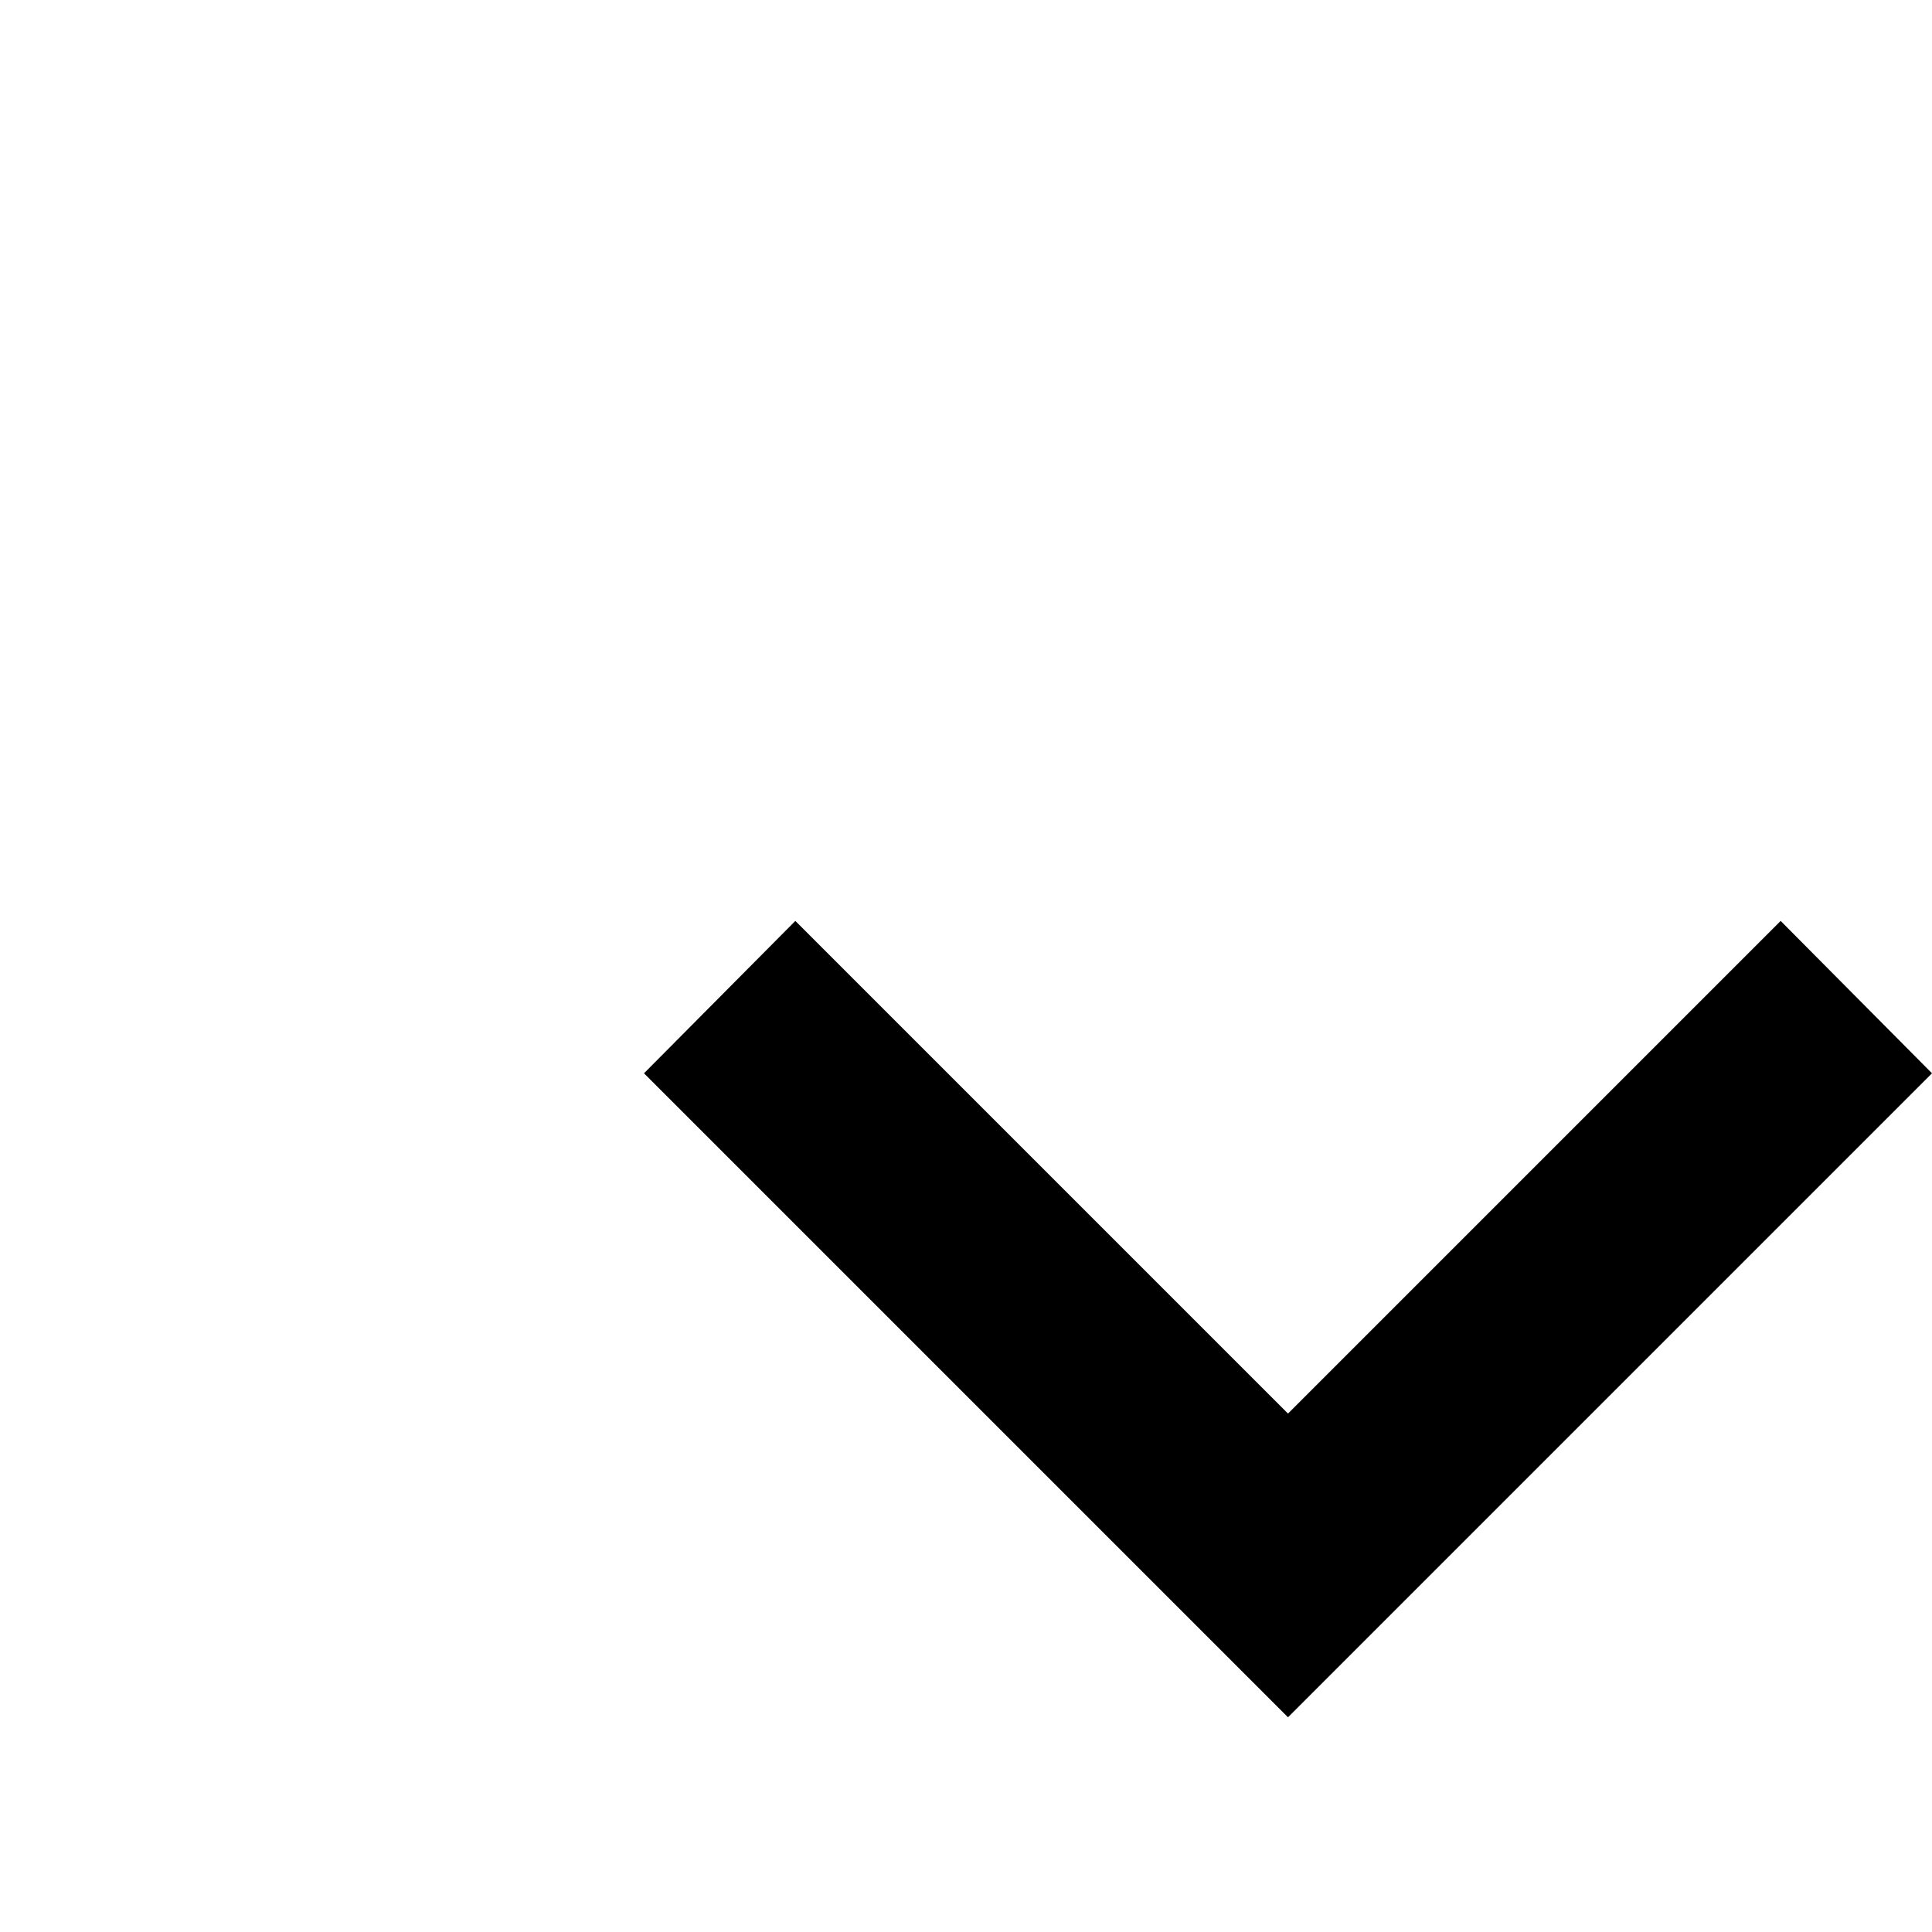
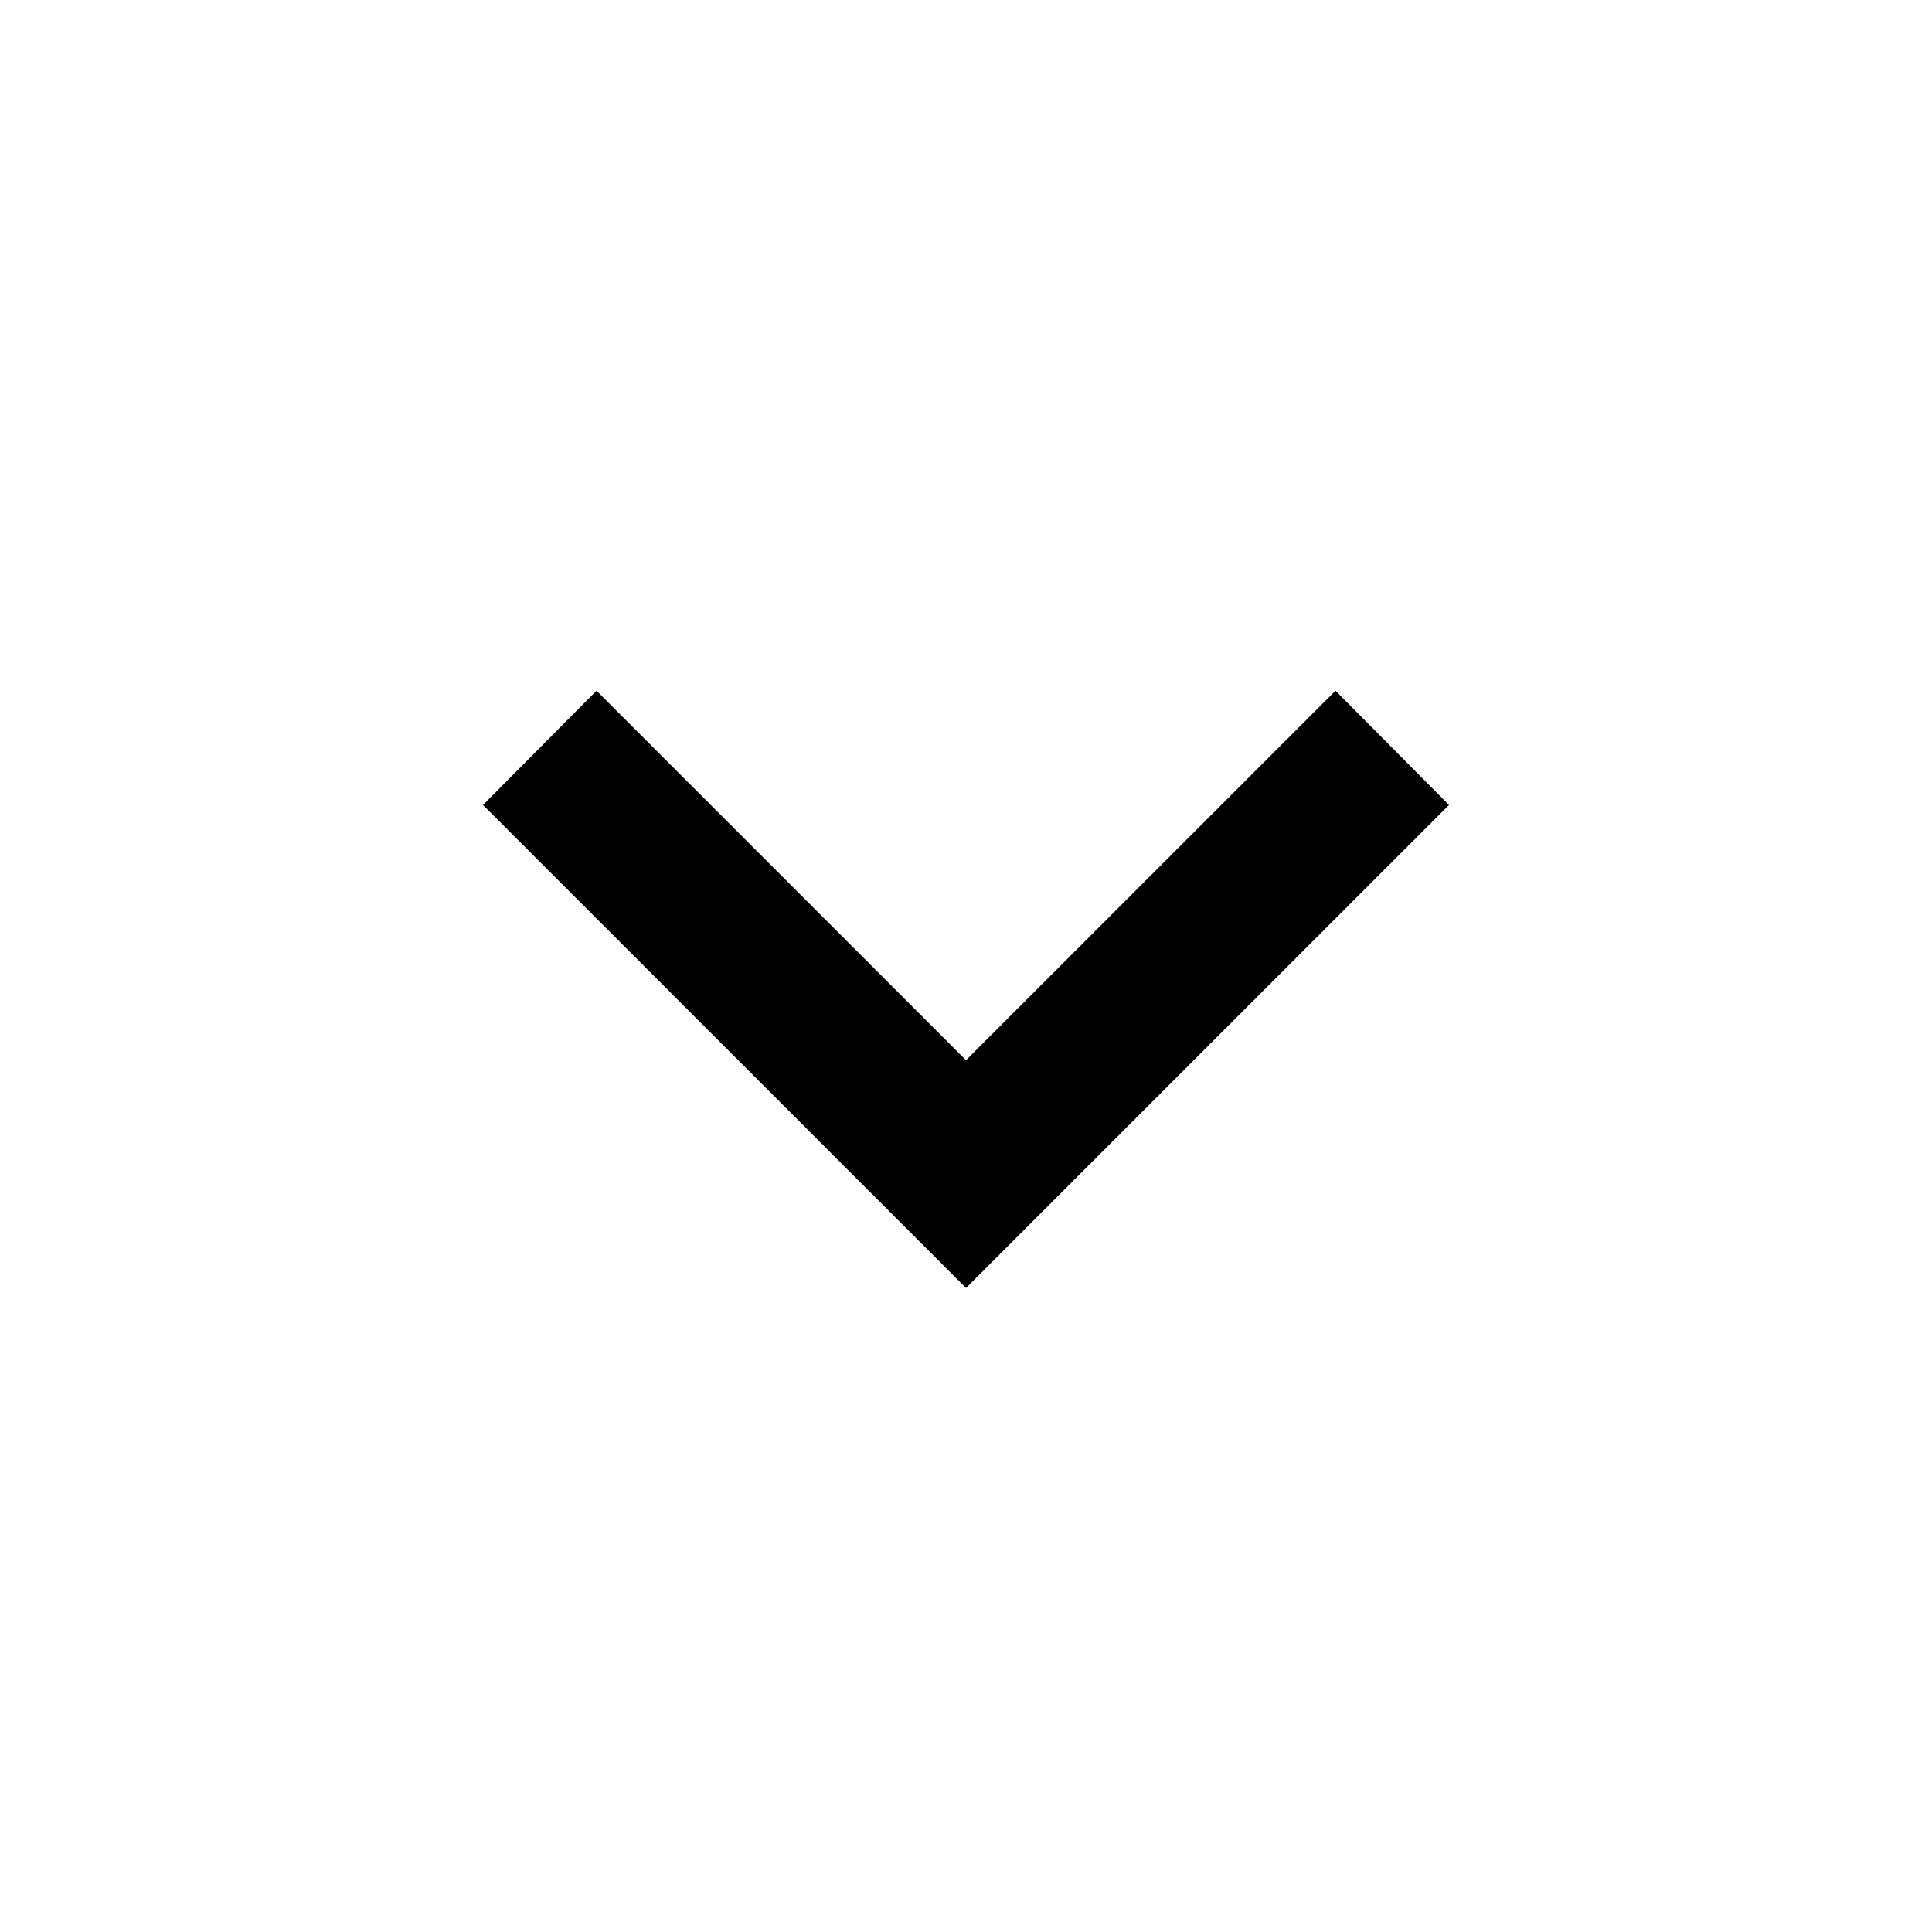
- <svg xmlns="http://www.w3.org/2000/svg" version="1.1" width="24" height="24" viewBox="0 0 24 24">
+ <svg xmlns="http://www.w3.org/2000/svg" version="1.1" width="32" height="32" viewBox="0 0 32 32">
  <path d="M9.88 11.44l6.12 6.12 6.12-6.12 1.88 1.893-8 8-8-8z" />
</svg>
